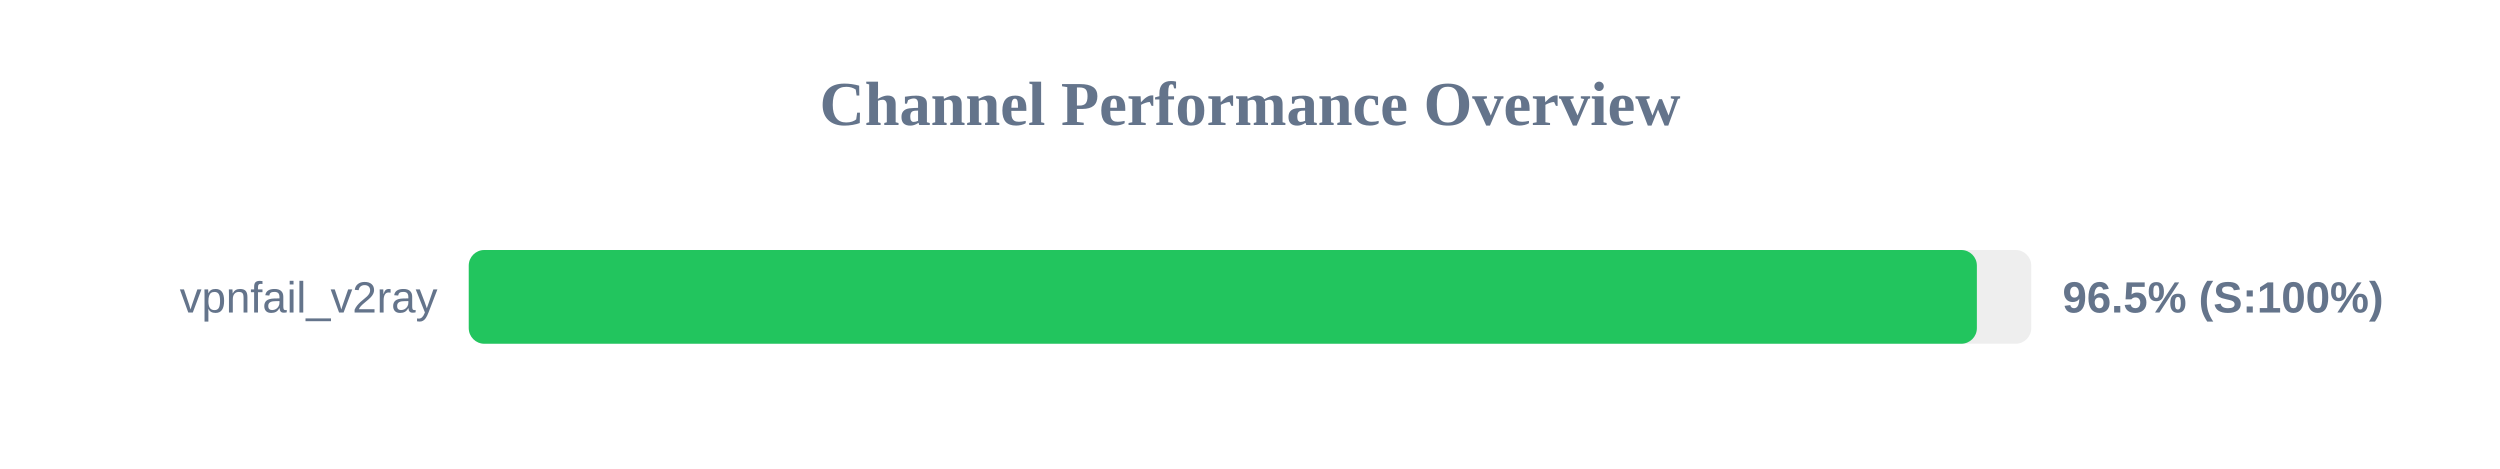
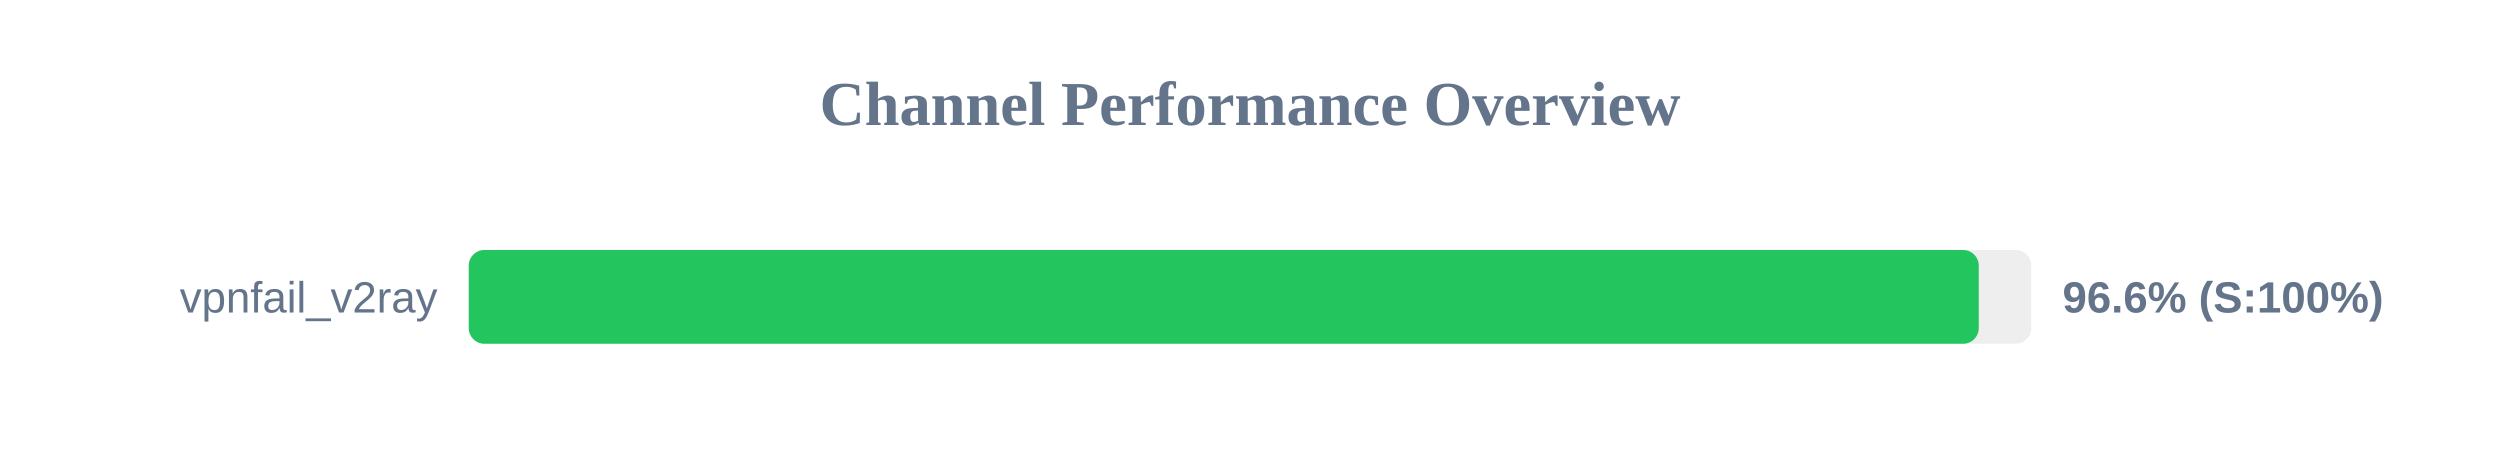
<svg xmlns="http://www.w3.org/2000/svg" width="800" height="150" version="1.1">
  <style>
        .row { font: 14px Arial; fill: #64748b; }
        .score { font: bold 14px Arial; fill: #64748b; }
    </style>
  <text x="400" y="40" text-anchor="middle" font-size="20px" font-weight="bold" fill="#64748b">Channel Performance Overview</text>
  <rect x="150" y="80" width="500" height="30" fill="#eee" rx="5" />
-   <rect x="150" y="80" width="482.6" height="30" fill="#22c55e" rx="5" />
+   <rect x="150" y="80" width="483.2" height="30" fill="#22c55e" rx="5" />
  <text x="140" y="100" text-anchor="end" class="row">vpnfail_v2ray</text>
-   <text x="660" y="100" text-anchor="start" class="score">96.5% (S:100%)</text>
+   <text x="660" y="100" text-anchor="start" class="score">96.6% (S:100%)</text>
</svg>
